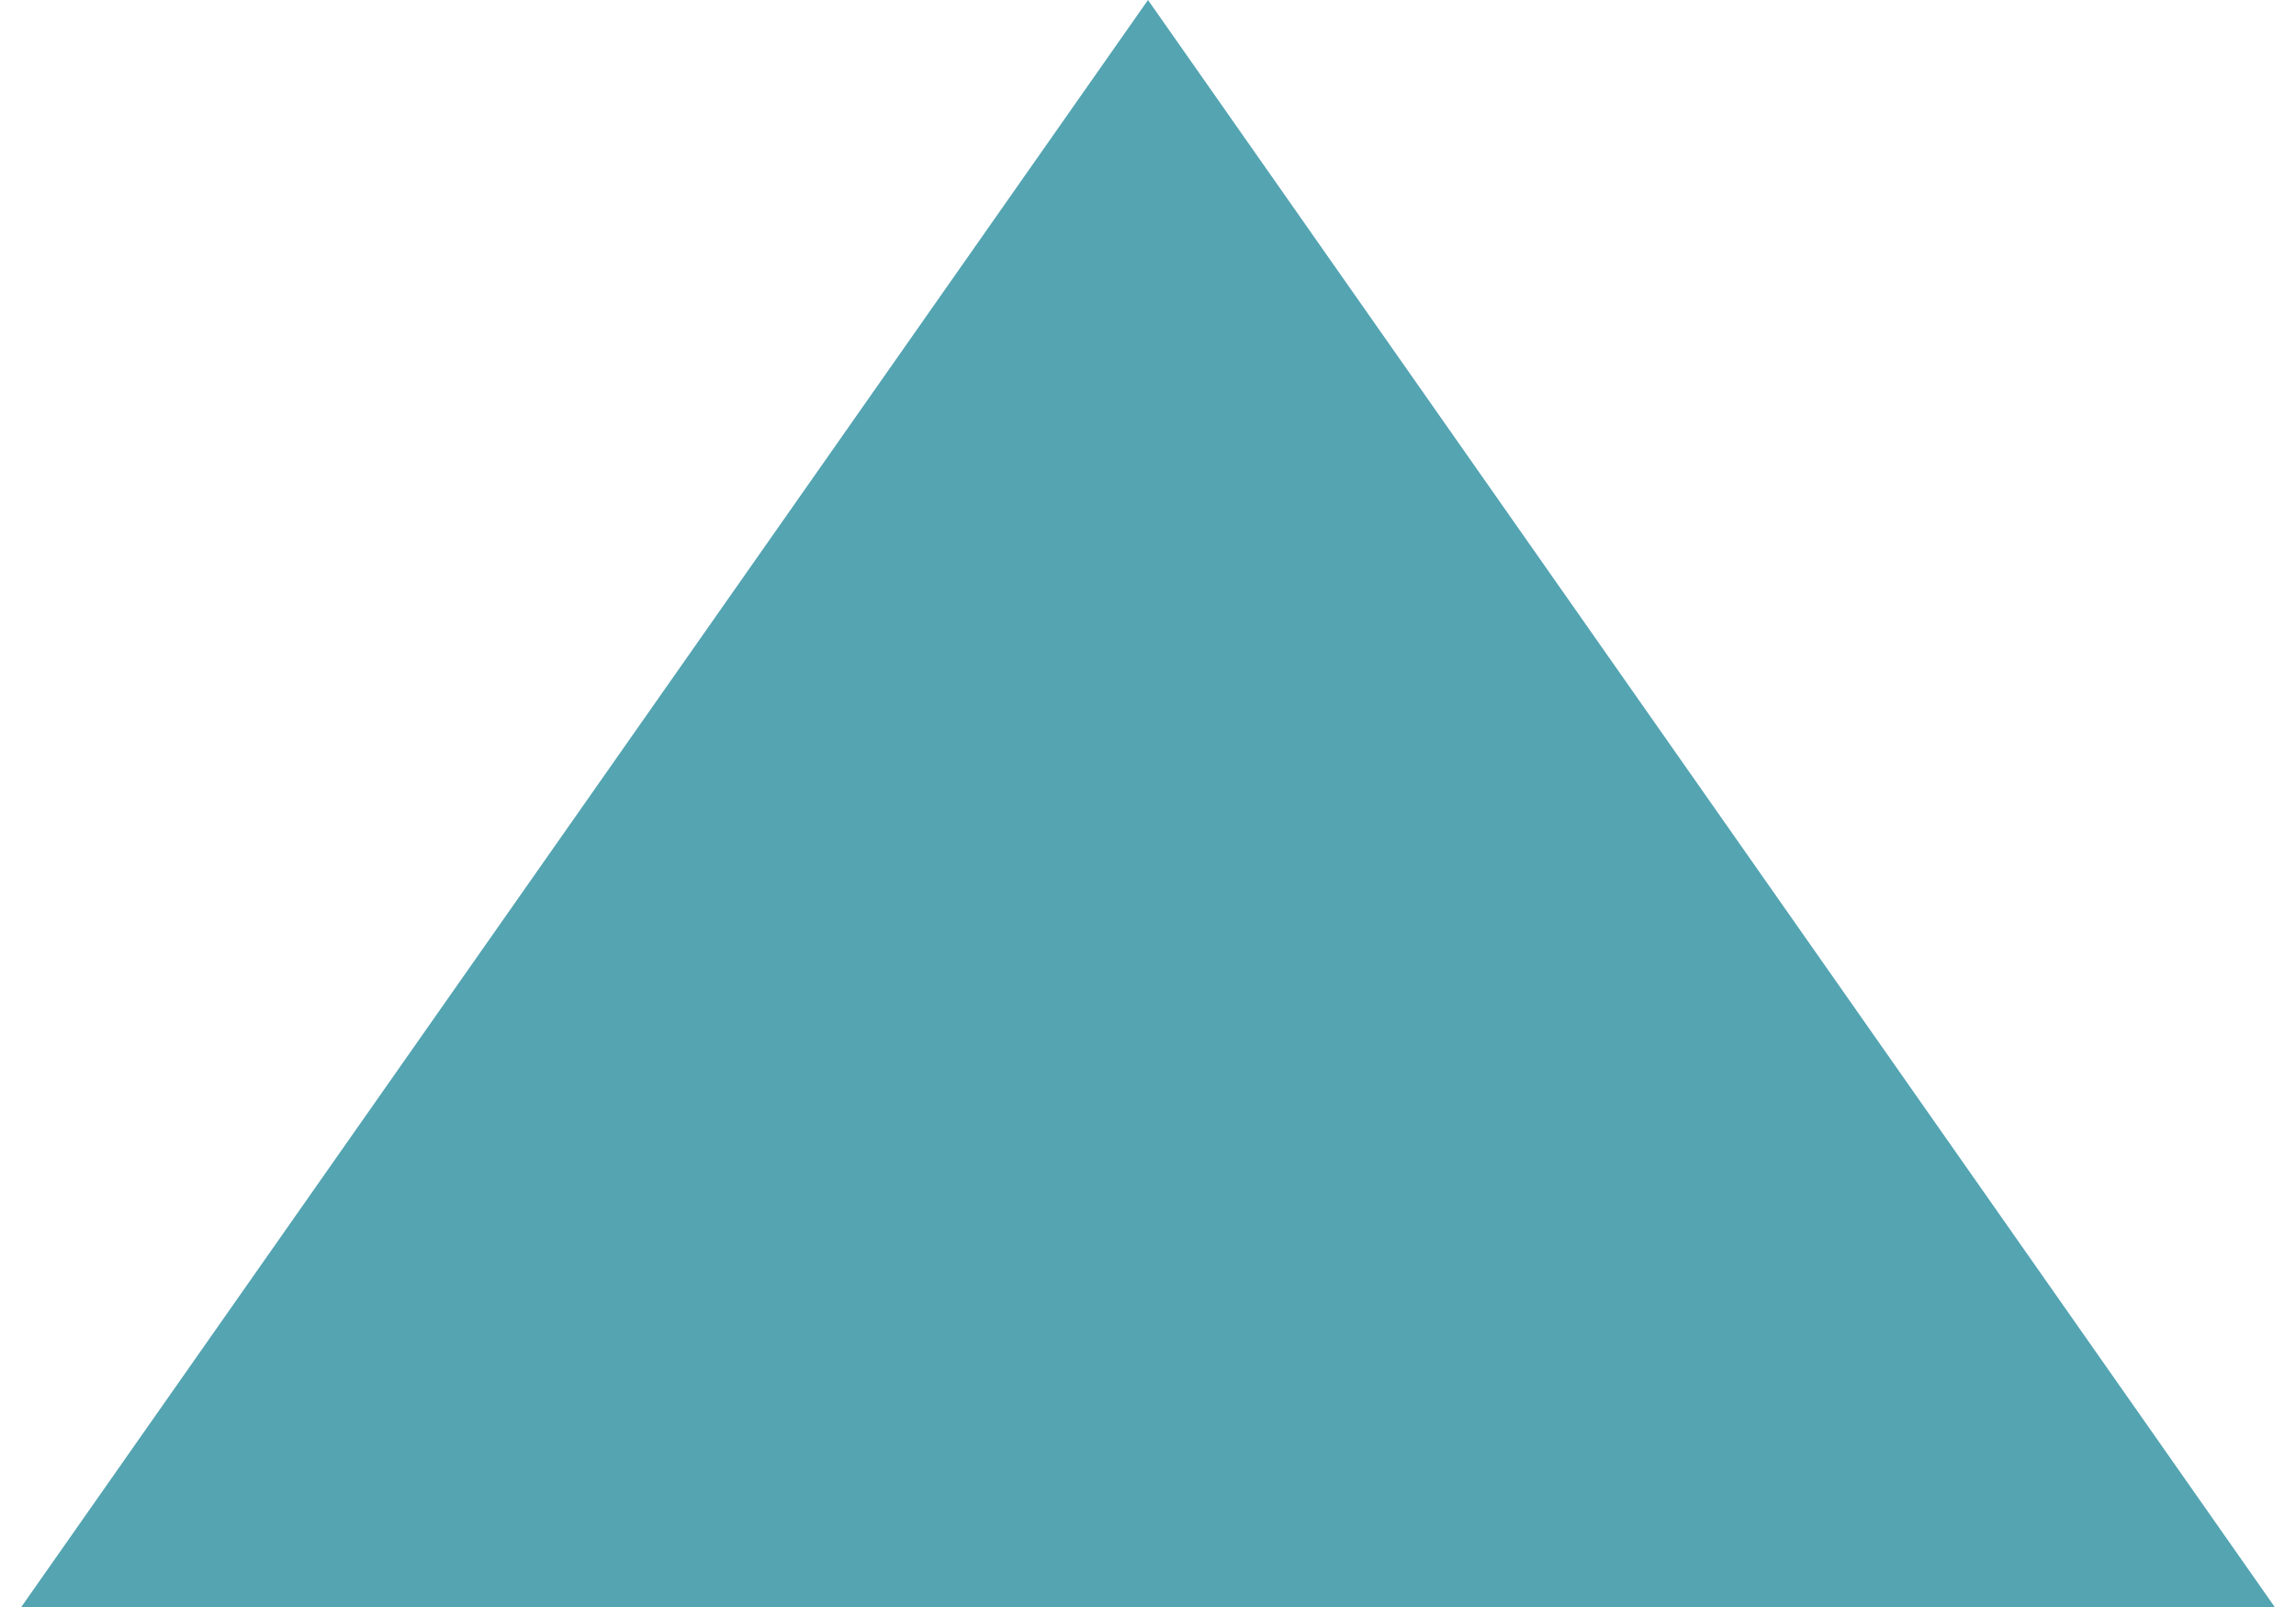
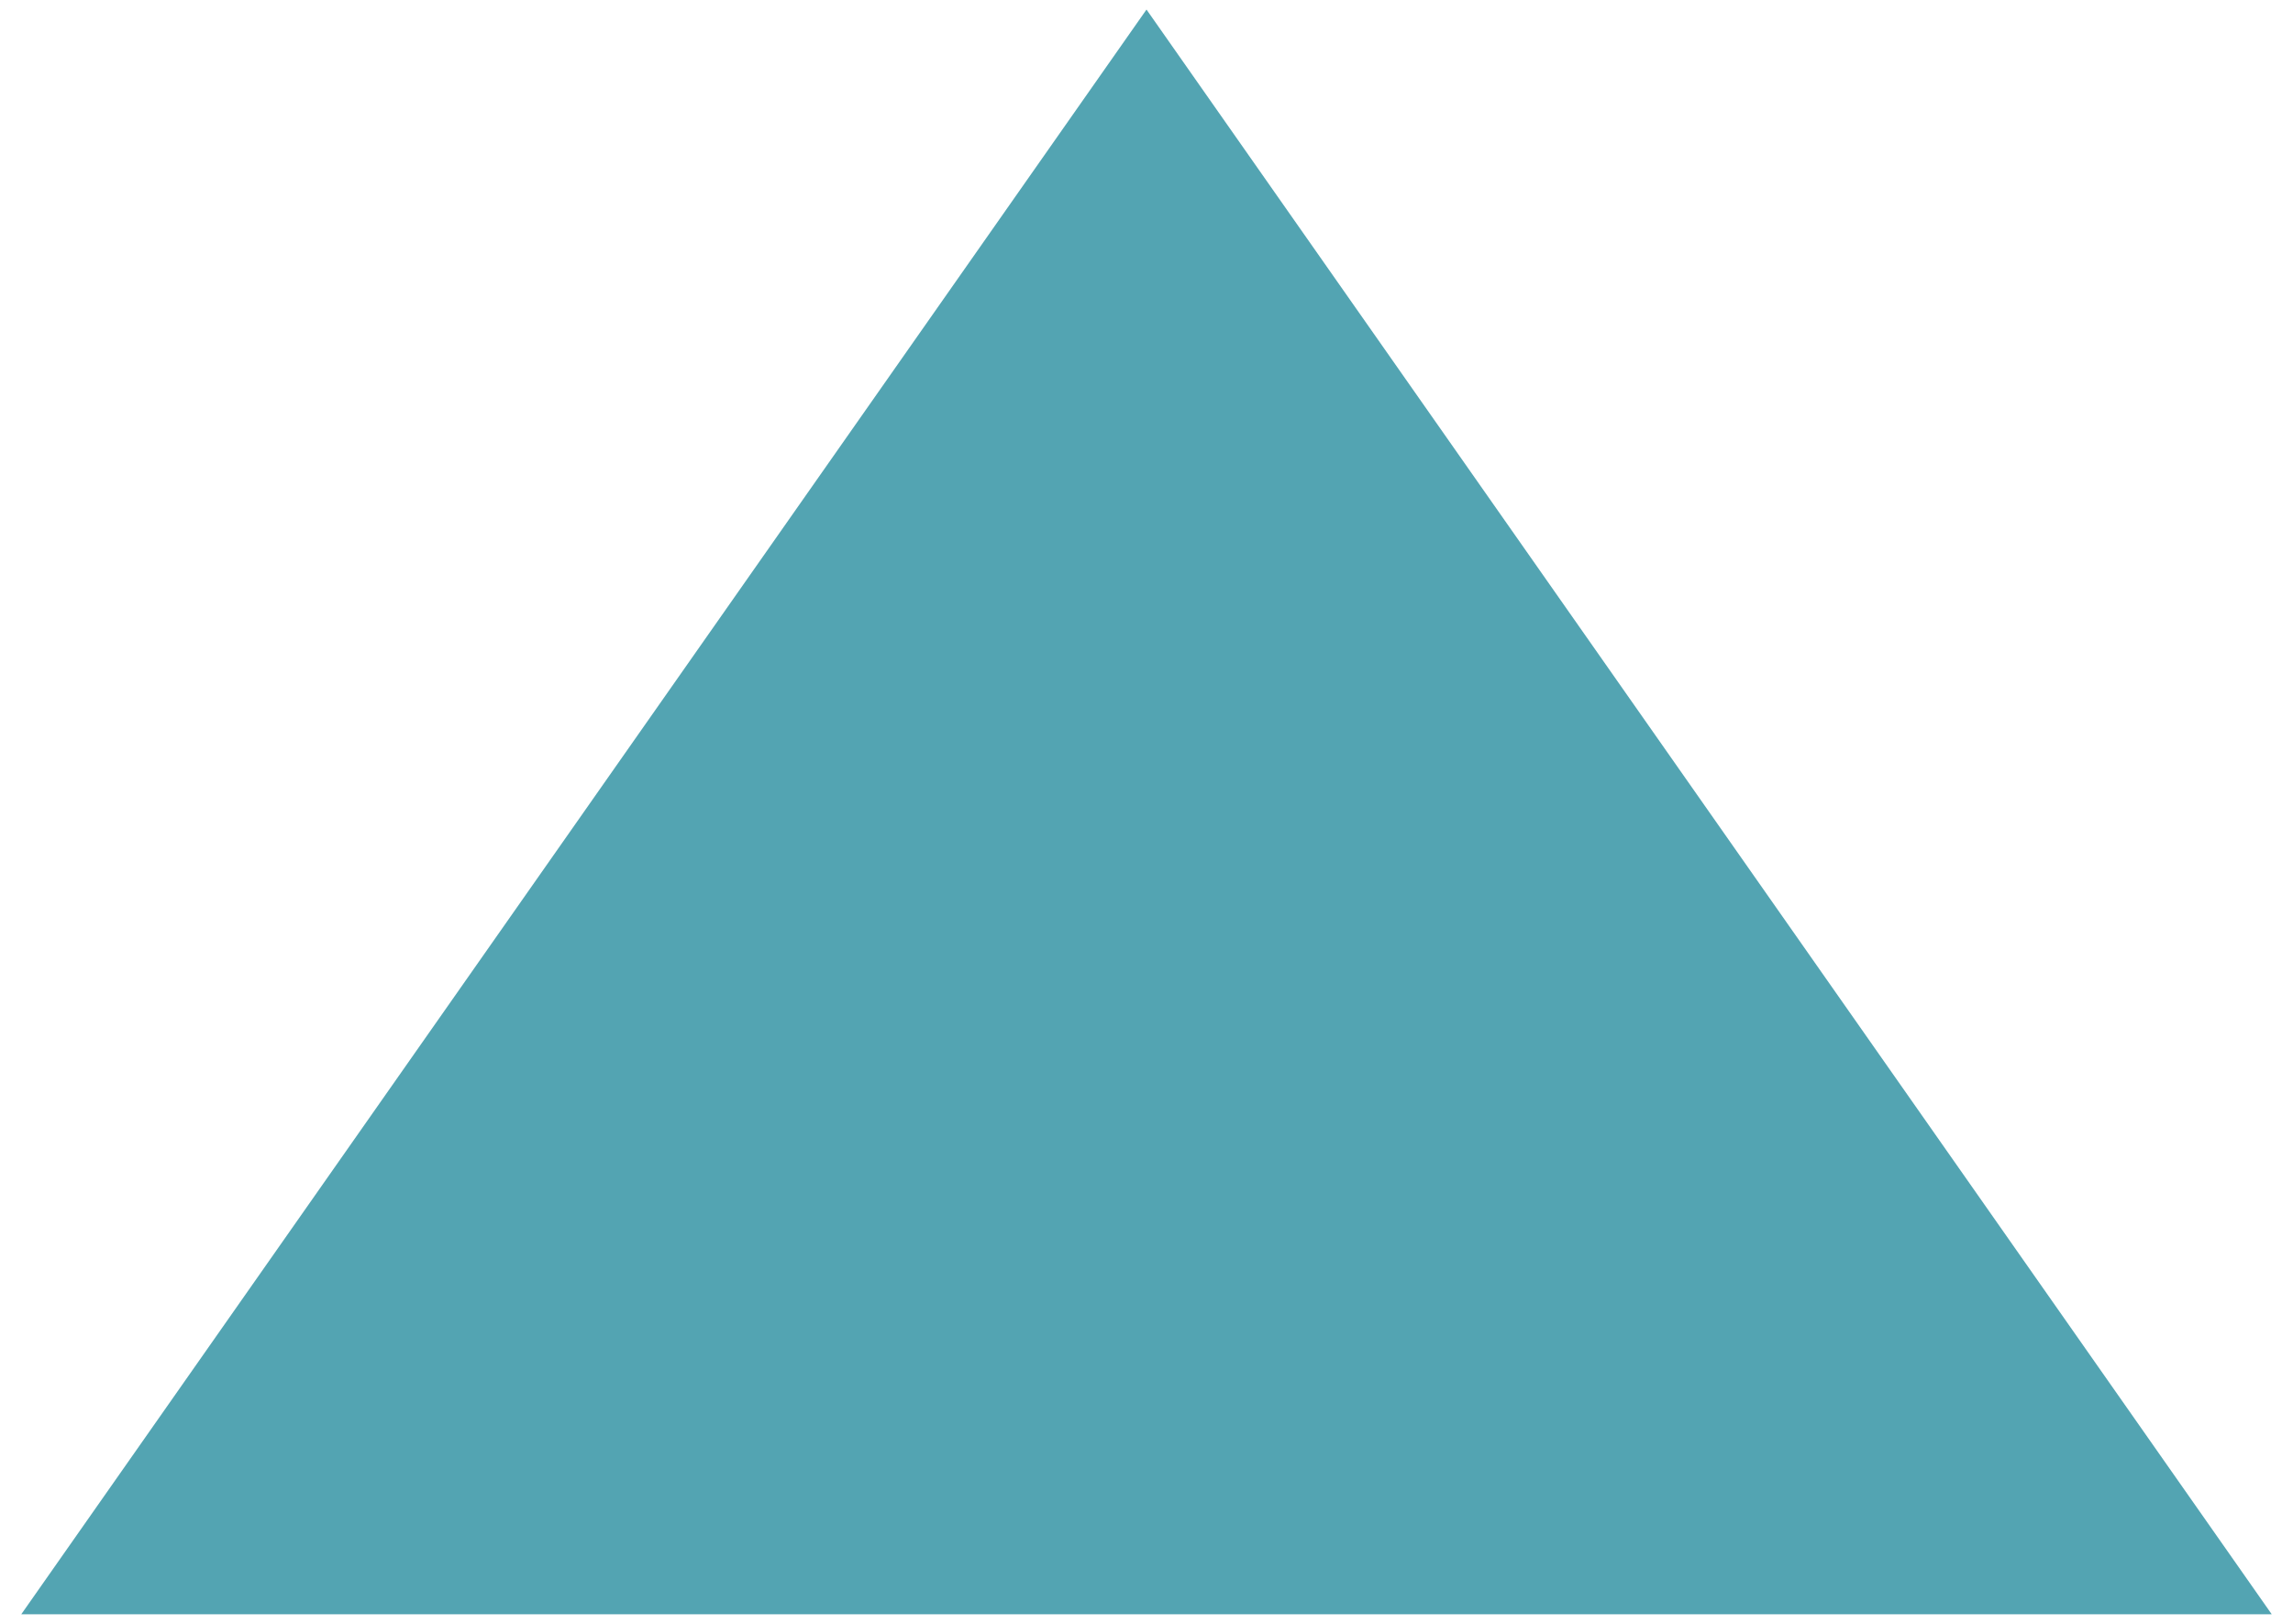
- <svg xmlns="http://www.w3.org/2000/svg" width="30" height="21" viewBox="0 0 30 21" fill="none">
-   <path opacity="0.8" d="M15 0L29.722 21H0.278L15 0Z" fill="#298D9F" />
+ <svg xmlns="http://www.w3.org/2000/svg" id="body_1" width="24" height="17">
+   <g transform="matrix(0.8000001 0 0 0.8000001 -0 0.1)">
+     <path d="M15 0L29.722 21L0.278 21L15 0z" stroke="none" fill="#298D9F" fill-rule="nonzero" fill-opacity="0.8" />
+   </g>
</svg>
